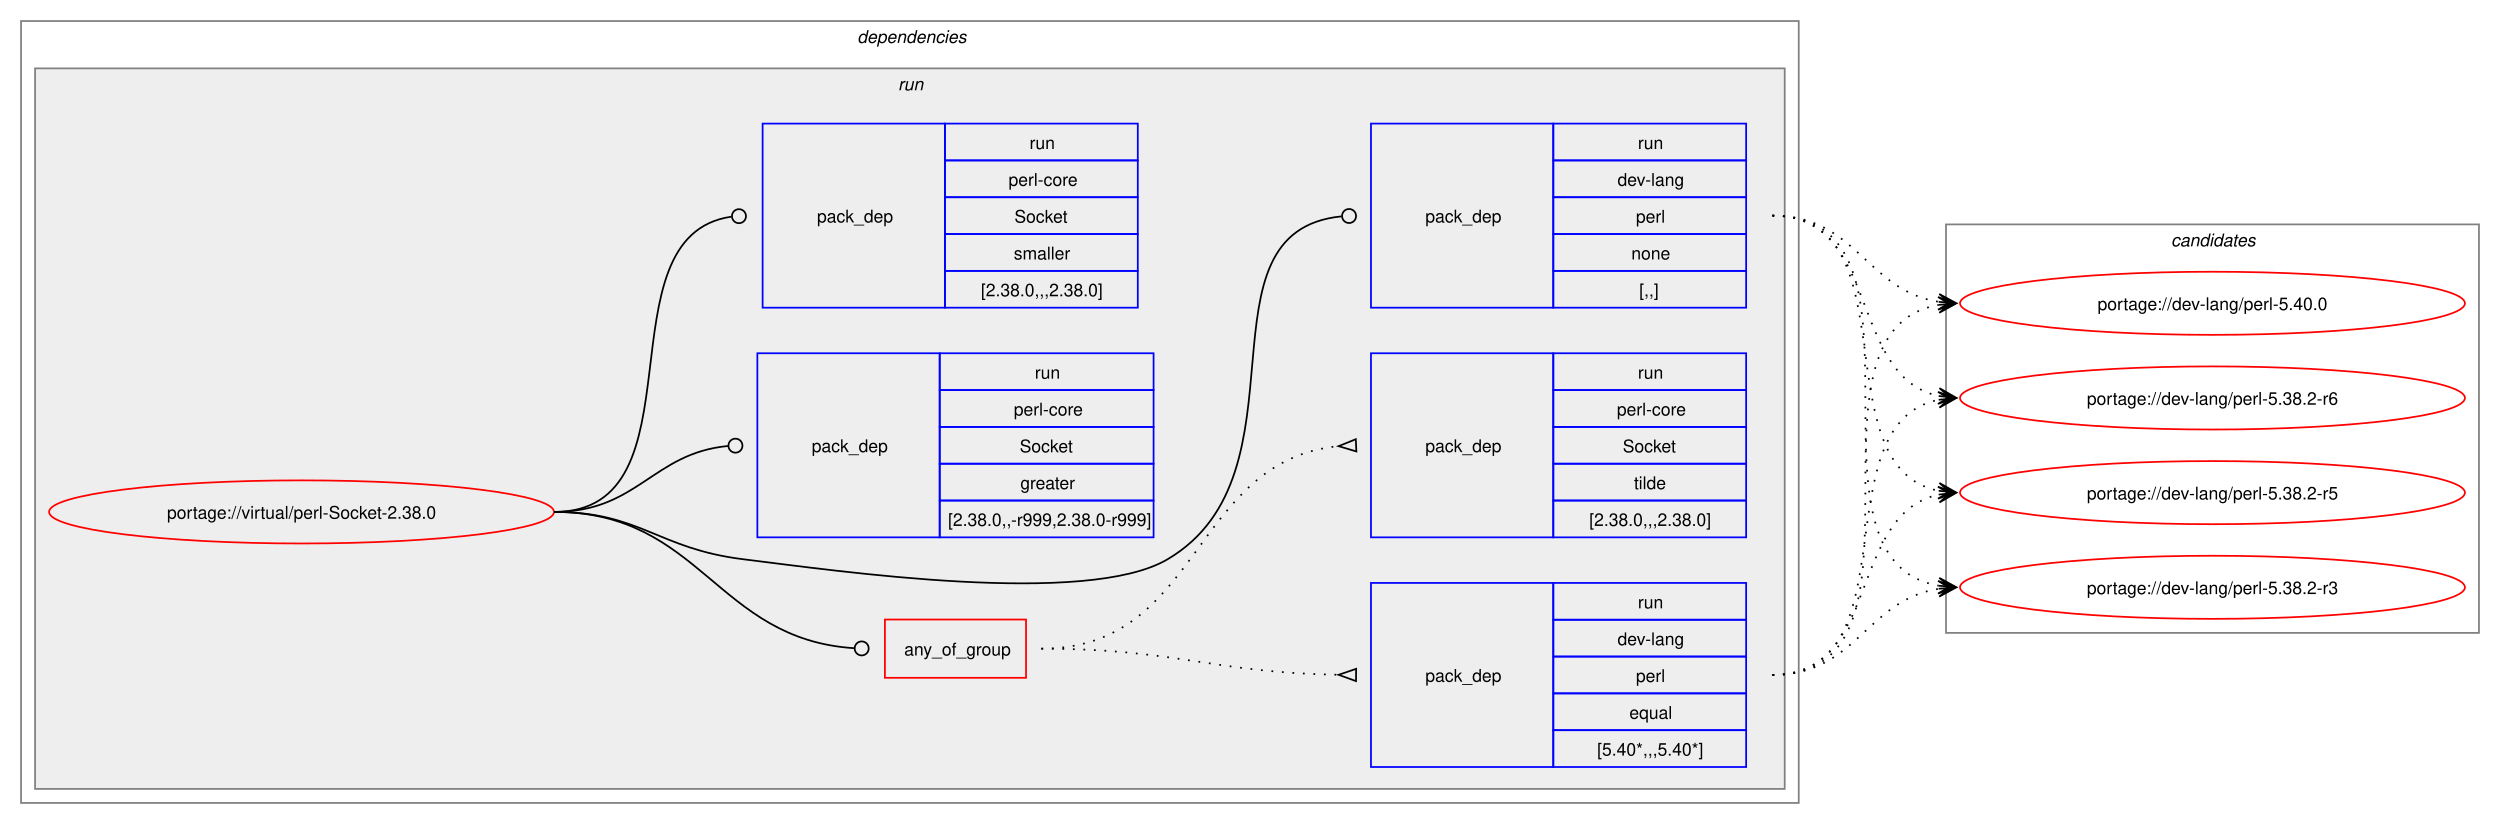
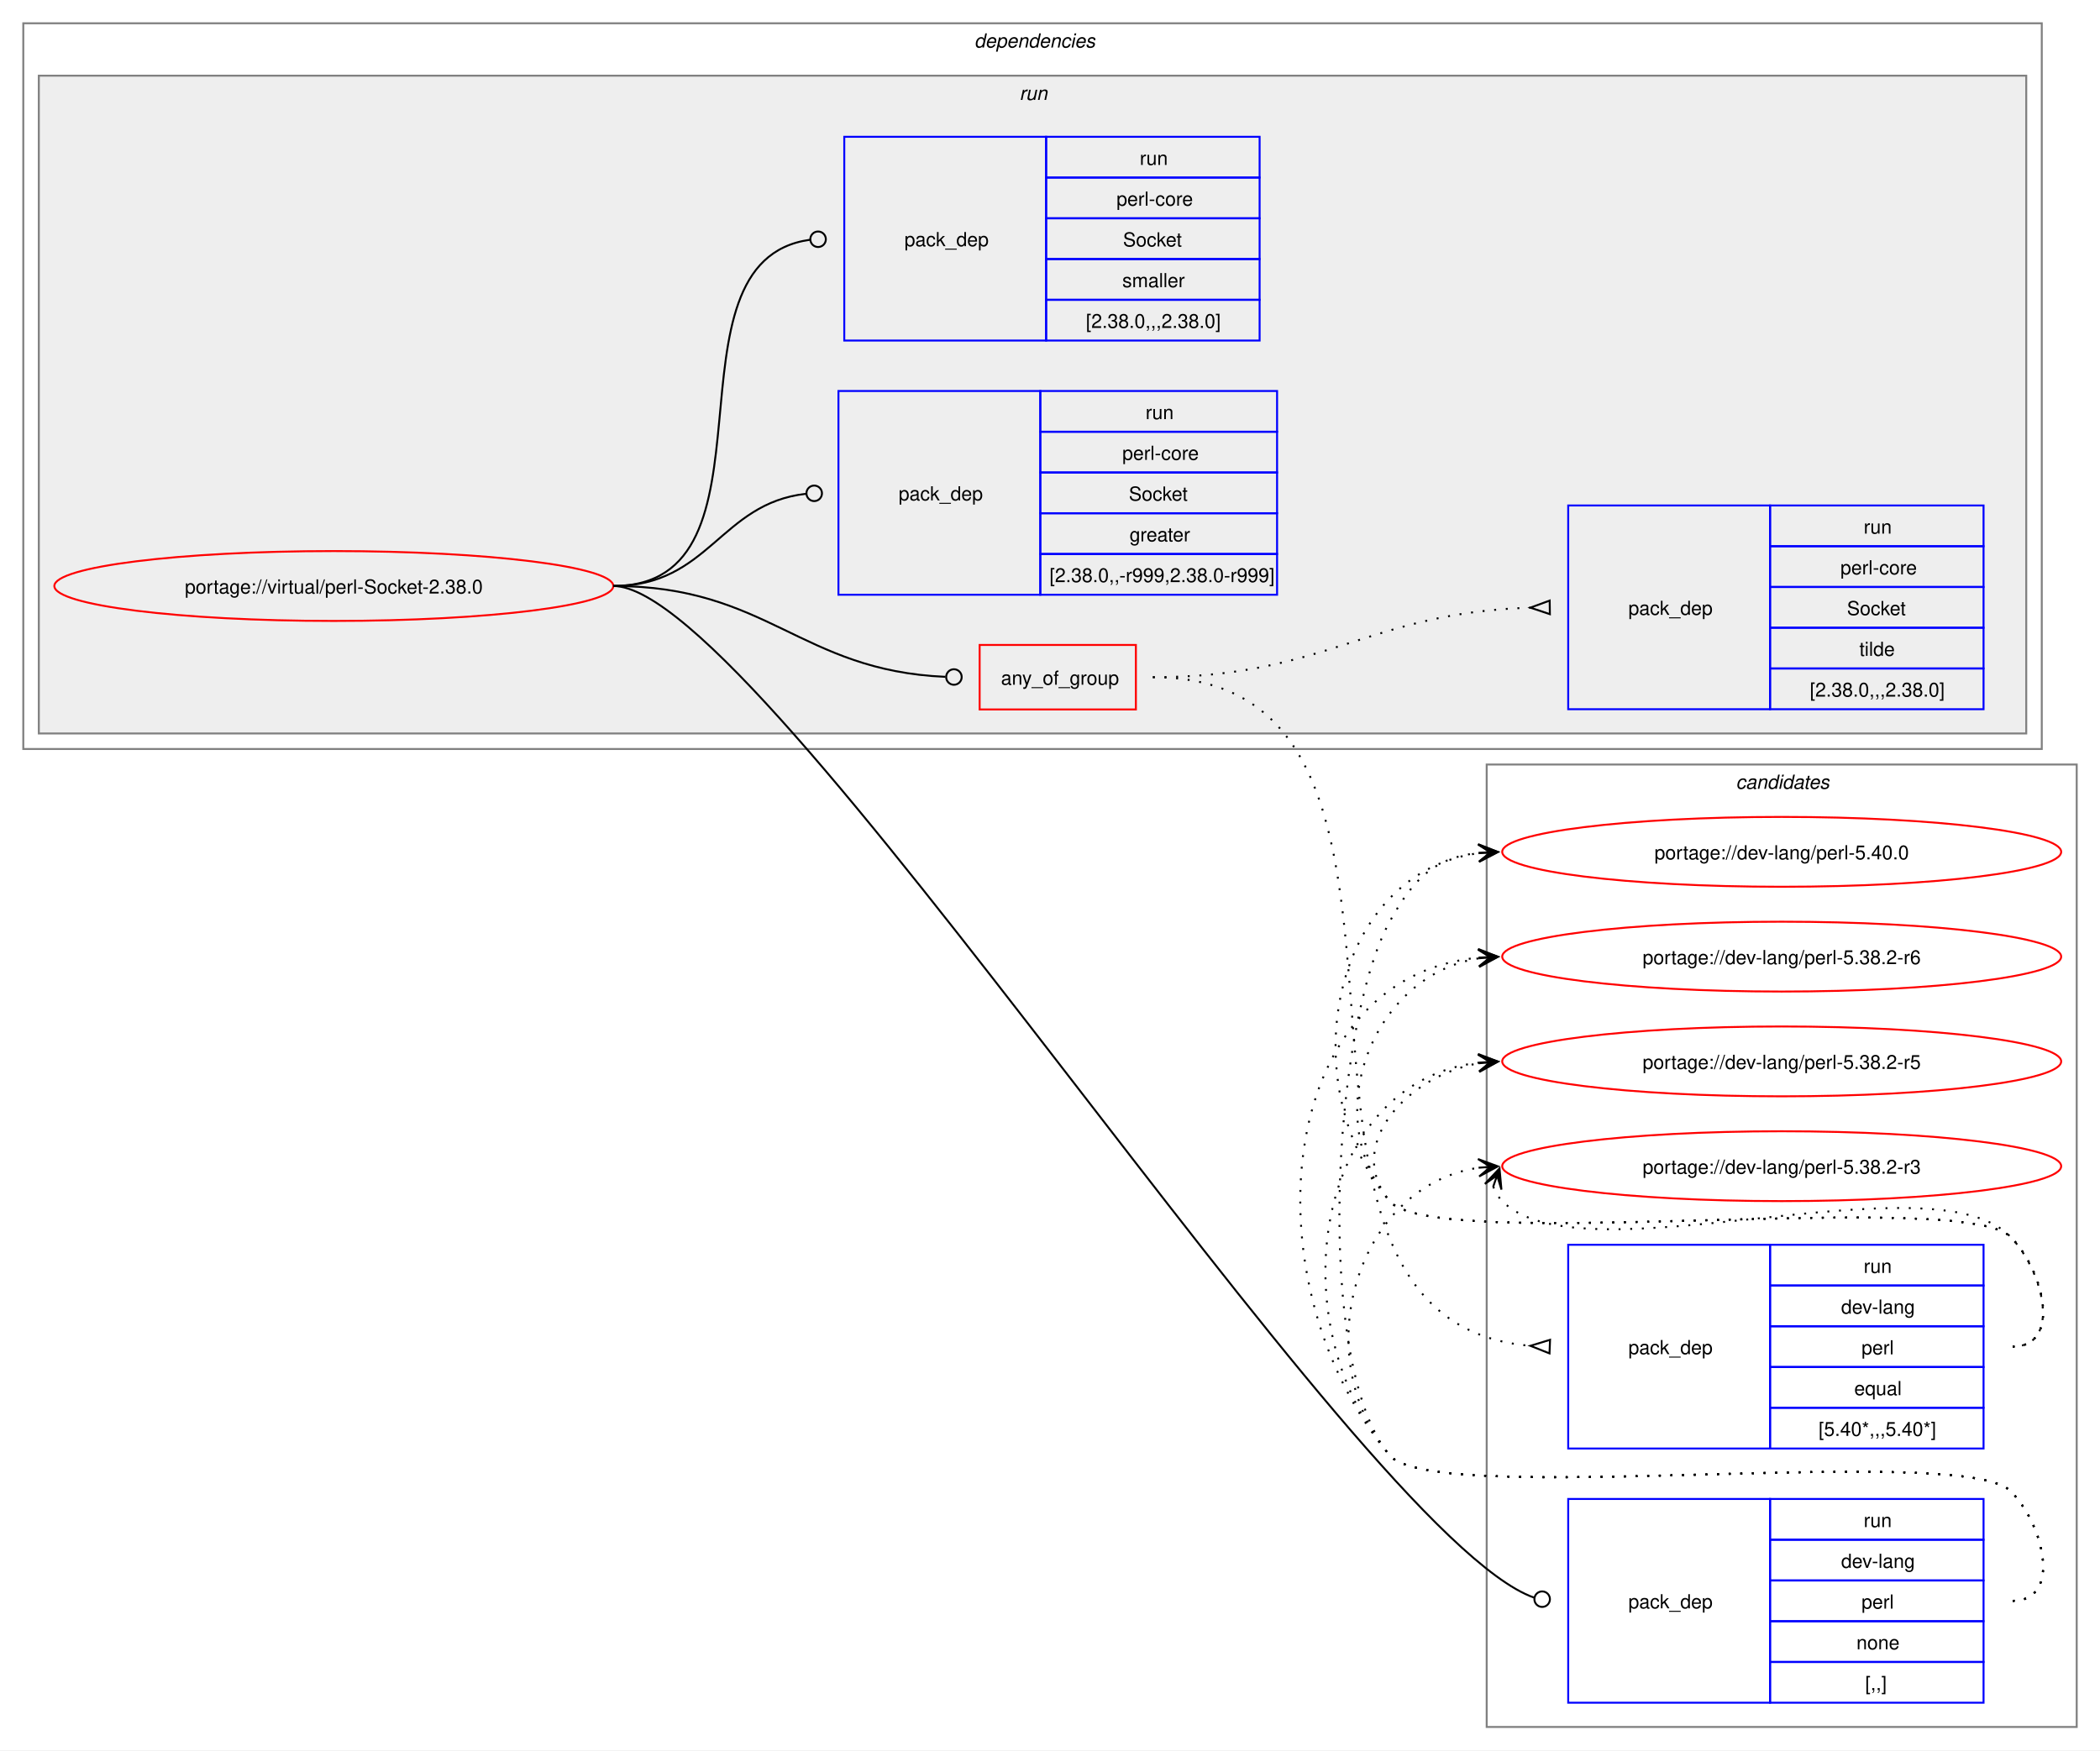
- <svg xmlns="http://www.w3.org/2000/svg" xmlns:xlink="http://www.w3.org/1999/xlink" width="1426pt" height="470pt" viewBox="0.00 0.00 1426.00 470.00">
-   <g id="graph0" class="graph" transform="scale(1 1) rotate(0) translate(4 466)">
-     <polygon fill="white" stroke="none" points="-4,4 -4,-466 1422,-466 1422,4 -4,4" />
+ <svg xmlns="http://www.w3.org/2000/svg" xmlns:xlink="http://www.w3.org/1999/xlink" width="1082pt" height="902pt" viewBox="0.00 0.00 1082.00 902.00">
+   <g id="graph0" class="graph" transform="scale(1 1) rotate(0) translate(4 898)">
+     <polygon fill="white" stroke="none" points="-4,4 -4,-898 1078,-898 1078,4 -4,4" />
+     <g id="clust12" class="cluster">
+       <polygon fill="none" stroke="gray" points="762,-8 762,-504 1066,-504 1066,-8 762,-8" />
+       <text text-anchor="start" x="890.38" y="-491.5" font-family="Helvetica,sans-Serif" font-style="italic" font-size="10.00">candidates</text>
+     </g>
    <g id="clust2" class="cluster">
-       <polygon fill="none" stroke="gray" points="8,-8 8,-454 1022,-454 1022,-8 8,-8" />
-       <text text-anchor="start" x="485" y="-441.5" font-family="Helvetica,sans-Serif" font-style="italic" font-size="10.00">dependencies</text>
+       <polygon fill="none" stroke="gray" points="8,-512 8,-886 1048,-886 1048,-512 8,-512" />
+       <text text-anchor="start" x="498" y="-873.5" font-family="Helvetica,sans-Serif" font-style="italic" font-size="10.00">dependencies</text>
    </g>
    <g id="clust5" class="cluster">
-       <polygon fill="#eeeeee" stroke="gray" points="16,-16 16,-427 1014,-427 1014,-16 16,-16" />
-       <text text-anchor="start" x="508.25" y="-414.5" font-family="Helvetica,sans-Serif" font-style="italic" font-size="10.00">run</text>
-     </g>
-     <g id="clust12" class="cluster">
-       <polygon fill="none" stroke="gray" points="1106,-105 1106,-338 1410,-338 1410,-105 1106,-105" />
-       <text text-anchor="start" x="1234.38" y="-325.5" font-family="Helvetica,sans-Serif" font-style="italic" font-size="10.00">candidates</text>
+       <polygon fill="#eeeeee" stroke="gray" points="16,-520 16,-859 1040,-859 1040,-520 16,-520" />
+       <text text-anchor="start" x="521.25" y="-846.5" font-family="Helvetica,sans-Serif" font-style="italic" font-size="10.00">run</text>
    </g>
    <g id="node1" class="node">
      <g id="a_node1">
        <a xlink:href="../virtual/perl-Socket-2.38.0.svg" xlink:title="portage://virtual/perl-Socket-2.38.0">
-           <ellipse fill="none" stroke="red" cx="168" cy="-174" rx="144" ry="18" />
-           <text text-anchor="middle" x="168" y="-170.12" font-family="Helvetica,sans-Serif" font-size="10.00">portage://virtual/perl-Socket-2.38.0</text>
+           <ellipse fill="none" stroke="red" cx="168" cy="-596" rx="144" ry="18" />
+           <text text-anchor="middle" x="168" y="-592.12" font-family="Helvetica,sans-Serif" font-size="10.00">portage://virtual/perl-Socket-2.38.0</text>
        </a>
      </g>
    </g>
    <g id="node2" class="node">
-       <polygon fill="none" stroke="red" points="500.75,-79.38 500.75,-112.62 581.25,-112.62 581.25,-79.38 500.75,-79.38" />
-       <text text-anchor="start" x="511.75" y="-92.12" font-family="Helvetica,sans-Serif" font-size="10.00">any_of_group</text>
+       <polygon fill="none" stroke="red" points="500.75,-532.38 500.75,-565.62 581.25,-565.62 581.25,-532.38 500.75,-532.38" />
+       <text text-anchor="start" x="511.75" y="-545.12" font-family="Helvetica,sans-Serif" font-size="10.00">any_of_group</text>
    </g>
    <g id="edge3" class="edge">
-       <path fill="none" stroke="black" d="M312,-174C396.12,-174 404.32,-101.39 483.1,-96.28" />
-       <ellipse fill="none" stroke="black" cx="487.5" cy="-96.14" rx="4" ry="4" />
+       <path fill="none" stroke="black" d="M312,-596C391.61,-596 408.14,-552.42 483.07,-549.19" />
+       <ellipse fill="none" stroke="black" cx="487.5" cy="-549.1" rx="4" ry="4" />
    </g>
    <g id="node5" class="node">
-       <polygon fill="none" stroke="blue" points="778,-290.5 778,-395.5 882,-395.5 882,-290.5 778,-290.5" />
-       <text text-anchor="start" x="809" y="-339.12" font-family="Helvetica,sans-Serif" font-size="10.00">pack_dep</text>
-       <polygon fill="none" stroke="blue" points="882,-374.5 882,-395.5 992,-395.5 992,-374.5 882,-374.5" />
-       <text text-anchor="start" x="930.25" y="-381" font-family="Helvetica,sans-Serif" font-size="10.00">run</text>
-       <polygon fill="none" stroke="blue" points="882,-353.5 882,-374.5 992,-374.5 992,-353.5 882,-353.5" />
-       <text text-anchor="start" x="918.62" y="-360" font-family="Helvetica,sans-Serif" font-size="10.00">dev-lang</text>
-       <polygon fill="none" stroke="blue" points="882,-332.5 882,-353.5 992,-353.5 992,-332.5 882,-332.5" />
-       <text text-anchor="start" x="929.12" y="-339" font-family="Helvetica,sans-Serif" font-size="10.00">perl</text>
-       <polygon fill="none" stroke="blue" points="882,-311.5 882,-332.5 992,-332.5 992,-311.5 882,-311.5" />
-       <text text-anchor="start" x="926.5" y="-318" font-family="Helvetica,sans-Serif" font-size="10.00">none</text>
-       <polygon fill="none" stroke="blue" points="882,-290.5 882,-311.5 992,-311.5 992,-290.5 882,-290.5" />
-       <text text-anchor="start" x="931" y="-297" font-family="Helvetica,sans-Serif" font-size="10.00">[,,]</text>
+       <polygon fill="none" stroke="blue" points="804,-20.5 804,-125.5 908,-125.5 908,-20.5 804,-20.5" />
+       <text text-anchor="start" x="835" y="-69.12" font-family="Helvetica,sans-Serif" font-size="10.00">pack_dep</text>
+       <polygon fill="none" stroke="blue" points="908,-104.5 908,-125.5 1018,-125.5 1018,-104.5 908,-104.5" />
+       <text text-anchor="start" x="956.25" y="-111" font-family="Helvetica,sans-Serif" font-size="10.00">run</text>
+       <polygon fill="none" stroke="blue" points="908,-83.5 908,-104.5 1018,-104.5 1018,-83.5 908,-83.5" />
+       <text text-anchor="start" x="944.62" y="-90" font-family="Helvetica,sans-Serif" font-size="10.00">dev-lang</text>
+       <polygon fill="none" stroke="blue" points="908,-62.5 908,-83.5 1018,-83.5 1018,-62.5 908,-62.5" />
+       <text text-anchor="start" x="955.12" y="-69" font-family="Helvetica,sans-Serif" font-size="10.00">perl</text>
+       <polygon fill="none" stroke="blue" points="908,-41.5 908,-62.5 1018,-62.5 1018,-41.5 908,-41.5" />
+       <text text-anchor="start" x="952.5" y="-48" font-family="Helvetica,sans-Serif" font-size="10.00">none</text>
+       <polygon fill="none" stroke="blue" points="908,-20.5 908,-41.5 1018,-41.5 1018,-20.5 908,-20.5" />
+       <text text-anchor="start" x="957" y="-27" font-family="Helvetica,sans-Serif" font-size="10.00">[,,]</text>
    </g>
    <g id="edge4" class="edge">
-       <path fill="none" stroke="black" d="M312,-174C361.48,-174 370.89,-153.05 420,-147 473.37,-140.43 615.7,-119.65 662,-147 744.96,-196.01 675.2,-334 761.18,-342.58" />
-       <ellipse fill="none" stroke="black" cx="765.51" cy="-342.79" rx="4" ry="4" />
+       <path fill="none" stroke="black" d="M312,-596C388.47,-596 694.6,-107.15 786.33,-74.69" />
+       <ellipse fill="none" stroke="black" cx="790.58" cy="-73.86" rx="4" ry="4" />
    </g>
    <g id="node6" class="node">
-       <polygon fill="none" stroke="blue" points="428,-159.5 428,-264.5 532,-264.5 532,-159.5 428,-159.5" />
-       <text text-anchor="start" x="459" y="-208.12" font-family="Helvetica,sans-Serif" font-size="10.00">pack_dep</text>
-       <polygon fill="none" stroke="blue" points="532,-243.5 532,-264.5 654,-264.5 654,-243.5 532,-243.5" />
-       <text text-anchor="start" x="586.25" y="-250" font-family="Helvetica,sans-Serif" font-size="10.00">run</text>
-       <polygon fill="none" stroke="blue" points="532,-222.5 532,-243.5 654,-243.5 654,-222.5 532,-222.5" />
-       <text text-anchor="start" x="574.25" y="-229" font-family="Helvetica,sans-Serif" font-size="10.00">perl-core</text>
-       <polygon fill="none" stroke="blue" points="532,-201.5 532,-222.5 654,-222.5 654,-201.5 532,-201.5" />
-       <text text-anchor="start" x="577.62" y="-208" font-family="Helvetica,sans-Serif" font-size="10.00">Socket</text>
-       <polygon fill="none" stroke="blue" points="532,-180.5 532,-201.5 654,-201.5 654,-180.5 532,-180.5" />
-       <text text-anchor="start" x="578" y="-187" font-family="Helvetica,sans-Serif" font-size="10.00">greater</text>
-       <polygon fill="none" stroke="blue" points="532,-159.5 532,-180.5 654,-180.5 654,-159.5 532,-159.5" />
-       <text text-anchor="start" x="536.75" y="-166" font-family="Helvetica,sans-Serif" font-size="10.00">[2.38.0,,-r999,2.38.0-r999]</text>
+       <polygon fill="none" stroke="blue" points="428,-591.5 428,-696.5 532,-696.5 532,-591.5 428,-591.5" />
+       <text text-anchor="start" x="459" y="-640.12" font-family="Helvetica,sans-Serif" font-size="10.00">pack_dep</text>
+       <polygon fill="none" stroke="blue" points="532,-675.5 532,-696.5 654,-696.5 654,-675.5 532,-675.5" />
+       <text text-anchor="start" x="586.25" y="-682" font-family="Helvetica,sans-Serif" font-size="10.00">run</text>
+       <polygon fill="none" stroke="blue" points="532,-654.5 532,-675.5 654,-675.5 654,-654.5 532,-654.5" />
+       <text text-anchor="start" x="574.25" y="-661" font-family="Helvetica,sans-Serif" font-size="10.00">perl-core</text>
+       <polygon fill="none" stroke="blue" points="532,-633.5 532,-654.5 654,-654.5 654,-633.5 532,-633.5" />
+       <text text-anchor="start" x="577.62" y="-640" font-family="Helvetica,sans-Serif" font-size="10.00">Socket</text>
+       <polygon fill="none" stroke="blue" points="532,-612.5 532,-633.5 654,-633.5 654,-612.5 532,-612.5" />
+       <text text-anchor="start" x="578" y="-619" font-family="Helvetica,sans-Serif" font-size="10.00">greater</text>
+       <polygon fill="none" stroke="blue" points="532,-591.5 532,-612.5 654,-612.5 654,-591.5 532,-591.5" />
+       <text text-anchor="start" x="536.75" y="-598" font-family="Helvetica,sans-Serif" font-size="10.00">[2.38.0,,-r999,2.38.0-r999]</text>
    </g>
    <g id="edge5" class="edge">
-       <path fill="none" stroke="black" d="M312,-174C359.8,-174 368.2,-207.54 411.23,-211.6" />
-       <ellipse fill="none" stroke="black" cx="415.5" cy="-211.79" rx="4" ry="4" />
+       <path fill="none" stroke="black" d="M312,-596C361.45,-596 366.96,-638.54 411.26,-643.52" />
+       <ellipse fill="none" stroke="black" cx="415.51" cy="-643.76" rx="4" ry="4" />
    </g>
    <g id="node7" class="node">
-       <polygon fill="none" stroke="blue" points="431,-290.5 431,-395.5 535,-395.5 535,-290.5 431,-290.5" />
-       <text text-anchor="start" x="462" y="-339.12" font-family="Helvetica,sans-Serif" font-size="10.00">pack_dep</text>
-       <polygon fill="none" stroke="blue" points="535,-374.5 535,-395.5 645,-395.5 645,-374.5 535,-374.5" />
-       <text text-anchor="start" x="583.25" y="-381" font-family="Helvetica,sans-Serif" font-size="10.00">run</text>
-       <polygon fill="none" stroke="blue" points="535,-353.5 535,-374.5 645,-374.5 645,-353.5 535,-353.5" />
-       <text text-anchor="start" x="571.25" y="-360" font-family="Helvetica,sans-Serif" font-size="10.00">perl-core</text>
-       <polygon fill="none" stroke="blue" points="535,-332.5 535,-353.5 645,-353.5 645,-332.5 535,-332.5" />
-       <text text-anchor="start" x="574.62" y="-339" font-family="Helvetica,sans-Serif" font-size="10.00">Socket</text>
-       <polygon fill="none" stroke="blue" points="535,-311.5 535,-332.5 645,-332.5 645,-311.5 535,-311.5" />
-       <text text-anchor="start" x="574.25" y="-318" font-family="Helvetica,sans-Serif" font-size="10.00">smaller</text>
-       <polygon fill="none" stroke="blue" points="535,-290.5 535,-311.5 645,-311.5 645,-290.5 535,-290.5" />
-       <text text-anchor="start" x="555.5" y="-297" font-family="Helvetica,sans-Serif" font-size="10.00">[2.38.0,,,2.38.0]</text>
+       <polygon fill="none" stroke="blue" points="431,-722.5 431,-827.5 535,-827.5 535,-722.5 431,-722.5" />
+       <text text-anchor="start" x="462" y="-771.12" font-family="Helvetica,sans-Serif" font-size="10.00">pack_dep</text>
+       <polygon fill="none" stroke="blue" points="535,-806.5 535,-827.5 645,-827.5 645,-806.5 535,-806.5" />
+       <text text-anchor="start" x="583.25" y="-813" font-family="Helvetica,sans-Serif" font-size="10.00">run</text>
+       <polygon fill="none" stroke="blue" points="535,-785.5 535,-806.5 645,-806.5 645,-785.5 535,-785.5" />
+       <text text-anchor="start" x="571.25" y="-792" font-family="Helvetica,sans-Serif" font-size="10.00">perl-core</text>
+       <polygon fill="none" stroke="blue" points="535,-764.5 535,-785.5 645,-785.5 645,-764.5 535,-764.5" />
+       <text text-anchor="start" x="574.62" y="-771" font-family="Helvetica,sans-Serif" font-size="10.00">Socket</text>
+       <polygon fill="none" stroke="blue" points="535,-743.5 535,-764.5 645,-764.5 645,-743.5 535,-743.5" />
+       <text text-anchor="start" x="574.25" y="-750" font-family="Helvetica,sans-Serif" font-size="10.00">smaller</text>
+       <polygon fill="none" stroke="blue" points="535,-722.5 535,-743.5 645,-743.5 645,-722.5 535,-722.5" />
+       <text text-anchor="start" x="555.5" y="-729" font-family="Helvetica,sans-Serif" font-size="10.00">[2.38.0,,,2.38.0]</text>
    </g>
    <g id="edge6" class="edge">
-       <path fill="none" stroke="black" d="M312,-174C398.47,-174 337.05,-331.33 413.12,-342.39" />
-       <ellipse fill="none" stroke="black" cx="417.51" cy="-342.69" rx="4" ry="4" />
+       <path fill="none" stroke="black" d="M312,-596C402.28,-596 333.53,-763.31 413.25,-774.42" />
+       <ellipse fill="none" stroke="black" cx="417.51" cy="-774.7" rx="4" ry="4" />
    </g>
    <g id="node3" class="node">
-       <polygon fill="none" stroke="blue" points="778,-28.5 778,-133.5 882,-133.5 882,-28.5 778,-28.5" />
-       <text text-anchor="start" x="809" y="-77.12" font-family="Helvetica,sans-Serif" font-size="10.00">pack_dep</text>
-       <polygon fill="none" stroke="blue" points="882,-112.5 882,-133.5 992,-133.5 992,-112.5 882,-112.5" />
-       <text text-anchor="start" x="930.25" y="-119" font-family="Helvetica,sans-Serif" font-size="10.00">run</text>
-       <polygon fill="none" stroke="blue" points="882,-91.5 882,-112.5 992,-112.5 992,-91.5 882,-91.5" />
-       <text text-anchor="start" x="918.62" y="-98" font-family="Helvetica,sans-Serif" font-size="10.00">dev-lang</text>
-       <polygon fill="none" stroke="blue" points="882,-70.5 882,-91.5 992,-91.5 992,-70.5 882,-70.5" />
-       <text text-anchor="start" x="929.12" y="-77" font-family="Helvetica,sans-Serif" font-size="10.00">perl</text>
-       <polygon fill="none" stroke="blue" points="882,-49.5 882,-70.5 992,-70.5 992,-49.5 882,-49.5" />
-       <text text-anchor="start" x="925.38" y="-56" font-family="Helvetica,sans-Serif" font-size="10.00">equal</text>
-       <polygon fill="none" stroke="blue" points="882,-28.5 882,-49.5 992,-49.5 992,-28.5 882,-28.5" />
-       <text text-anchor="start" x="907" y="-35" font-family="Helvetica,sans-Serif" font-size="10.00">[5.40*,,,5.40*]</text>
+       <polygon fill="none" stroke="blue" points="804,-151.5 804,-256.5 908,-256.5 908,-151.5 804,-151.5" />
+       <text text-anchor="start" x="835" y="-200.12" font-family="Helvetica,sans-Serif" font-size="10.00">pack_dep</text>
+       <polygon fill="none" stroke="blue" points="908,-235.5 908,-256.5 1018,-256.5 1018,-235.5 908,-235.5" />
+       <text text-anchor="start" x="956.25" y="-242" font-family="Helvetica,sans-Serif" font-size="10.00">run</text>
+       <polygon fill="none" stroke="blue" points="908,-214.5 908,-235.5 1018,-235.5 1018,-214.5 908,-214.5" />
+       <text text-anchor="start" x="944.62" y="-221" font-family="Helvetica,sans-Serif" font-size="10.00">dev-lang</text>
+       <polygon fill="none" stroke="blue" points="908,-193.5 908,-214.5 1018,-214.5 1018,-193.5 908,-193.5" />
+       <text text-anchor="start" x="955.12" y="-200" font-family="Helvetica,sans-Serif" font-size="10.00">perl</text>
+       <polygon fill="none" stroke="blue" points="908,-172.5 908,-193.5 1018,-193.5 1018,-172.5 908,-172.5" />
+       <text text-anchor="start" x="951.38" y="-179" font-family="Helvetica,sans-Serif" font-size="10.00">equal</text>
+       <polygon fill="none" stroke="blue" points="908,-151.5 908,-172.5 1018,-172.5 1018,-151.5 908,-151.5" />
+       <text text-anchor="start" x="933" y="-158" font-family="Helvetica,sans-Serif" font-size="10.00">[5.40*,,,5.40*]</text>
    </g>
    <g id="edge1" class="edge">
-       <path fill="none" stroke="black" stroke-dasharray="1,5" d="M590,-96C666.67,-96 687.85,-82.32 759.54,-81.09" />
-       <polygon fill="none" stroke="black" points="769.53,-84.5 759.5,-81.09 769.47,-77.5 769.53,-84.5" />
+       <path fill="none" stroke="black" stroke-dasharray="1,5" d="M590,-549C764.7,-549 622.72,-218.01 784.44,-204.43" />
+       <polygon fill="none" stroke="black" points="794.64,-207.52 784.51,-204.43 794.36,-200.52 794.64,-207.52" />
    </g>
    <g id="node4" class="node">
-       <polygon fill="none" stroke="blue" points="778,-159.5 778,-264.5 882,-264.5 882,-159.5 778,-159.5" />
-       <text text-anchor="start" x="809" y="-208.12" font-family="Helvetica,sans-Serif" font-size="10.00">pack_dep</text>
-       <polygon fill="none" stroke="blue" points="882,-243.5 882,-264.5 992,-264.5 992,-243.5 882,-243.5" />
-       <text text-anchor="start" x="930.25" y="-250" font-family="Helvetica,sans-Serif" font-size="10.00">run</text>
-       <polygon fill="none" stroke="blue" points="882,-222.5 882,-243.5 992,-243.5 992,-222.5 882,-222.5" />
-       <text text-anchor="start" x="918.25" y="-229" font-family="Helvetica,sans-Serif" font-size="10.00">perl-core</text>
-       <polygon fill="none" stroke="blue" points="882,-201.5 882,-222.5 992,-222.5 992,-201.5 882,-201.5" />
-       <text text-anchor="start" x="921.62" y="-208" font-family="Helvetica,sans-Serif" font-size="10.00">Socket</text>
-       <polygon fill="none" stroke="blue" points="882,-180.5 882,-201.5 992,-201.5 992,-180.5 882,-180.5" />
-       <text text-anchor="start" x="928" y="-187" font-family="Helvetica,sans-Serif" font-size="10.00">tilde</text>
-       <polygon fill="none" stroke="blue" points="882,-159.5 882,-180.5 992,-180.5 992,-159.5 882,-159.5" />
-       <text text-anchor="start" x="902.5" y="-166" font-family="Helvetica,sans-Serif" font-size="10.00">[2.38.0,,,2.38.0]</text>
+       <polygon fill="none" stroke="blue" points="804,-532.5 804,-637.5 908,-637.5 908,-532.5 804,-532.5" />
+       <text text-anchor="start" x="835" y="-581.12" font-family="Helvetica,sans-Serif" font-size="10.00">pack_dep</text>
+       <polygon fill="none" stroke="blue" points="908,-616.5 908,-637.5 1018,-637.5 1018,-616.5 908,-616.5" />
+       <text text-anchor="start" x="956.25" y="-623" font-family="Helvetica,sans-Serif" font-size="10.00">run</text>
+       <polygon fill="none" stroke="blue" points="908,-595.5 908,-616.5 1018,-616.5 1018,-595.5 908,-595.5" />
+       <text text-anchor="start" x="944.25" y="-602" font-family="Helvetica,sans-Serif" font-size="10.00">perl-core</text>
+       <polygon fill="none" stroke="blue" points="908,-574.5 908,-595.5 1018,-595.5 1018,-574.5 908,-574.5" />
+       <text text-anchor="start" x="947.62" y="-581" font-family="Helvetica,sans-Serif" font-size="10.00">Socket</text>
+       <polygon fill="none" stroke="blue" points="908,-553.5 908,-574.5 1018,-574.5 1018,-553.5 908,-553.5" />
+       <text text-anchor="start" x="954" y="-560" font-family="Helvetica,sans-Serif" font-size="10.00">tilde</text>
+       <polygon fill="none" stroke="blue" points="908,-532.5 908,-553.5 1018,-553.5 1018,-532.5 908,-532.5" />
+       <text text-anchor="start" x="928.5" y="-539" font-family="Helvetica,sans-Serif" font-size="10.00">[2.38.0,,,2.38.0]</text>
    </g>
    <g id="edge2" class="edge">
-       <path fill="none" stroke="black" stroke-dasharray="1,5" d="M590,-96C681.55,-96 675.46,-203.33 759.57,-211.51" />
-       <polygon fill="none" stroke="black" points="769.34,-215.47 759.51,-211.51 769.67,-208.48 769.34,-215.47" />
+       <path fill="none" stroke="black" stroke-dasharray="1,5" d="M590,-549C678.89,-549 700.82,-582.24 784.48,-584.84" />
+       <polygon fill="none" stroke="black" points="794.45,-588.49 784.5,-584.84 794.55,-581.49 794.45,-588.49" />
    </g>
    <g id="node8" class="node">
      <g id="a_node8">
        <a xlink:href="../dev-lang/perl-5.40.0.svg" xlink:title="portage://dev-lang/perl-5.40.0">
-           <ellipse fill="none" stroke="red" cx="1258" cy="-293" rx="144" ry="18" />
-           <text text-anchor="middle" x="1258" y="-289.12" font-family="Helvetica,sans-Serif" font-size="10.00">portage://dev-lang/perl-5.40.0</text>
+           <ellipse fill="none" stroke="red" cx="914" cy="-459" rx="144" ry="18" />
+           <text text-anchor="middle" x="914" y="-455.12" font-family="Helvetica,sans-Serif" font-size="10.00">portage://dev-lang/perl-5.40.0</text>
        </a>
      </g>
    </g>
    <g id="edge7" class="edge">
-       <path fill="none" stroke="black" stroke-dasharray="1,5" d="M1007,-81C1108.33,-81 1015.33,-277.16 1101.85,-292.1" />
-       <polygon fill="black" stroke="black" points="1111.79,-292.9 1101.46,-296.58 1108.02,-292.6 1101.82,-292.1 1101.82,-292.1 1101.82,-292.1 1108.02,-292.6 1102.18,-287.61 1111.79,-292.9" />
+       <path fill="none" stroke="black" stroke-dasharray="1,5" d="M1033,-204C1058.12,-204 1049.6,-242.59 1032,-260.5 1007.04,-285.9 734.84,-251.68 712,-279 660.59,-340.49 682.83,-448.72 758.04,-458.32" />
+       <polygon fill="black" stroke="black" points="767.78,-458.92 757.52,-462.79 764.01,-458.69 757.8,-458.3 757.8,-458.3 757.8,-458.3 764.01,-458.69 758.08,-453.81 767.78,-458.92" />
    </g>
    <g id="node9" class="node">
      <g id="a_node9">
        <a xlink:href="../dev-lang/perl-5.38.2-r6.svg" xlink:title="portage://dev-lang/perl-5.38.2-r6">
-           <ellipse fill="none" stroke="red" cx="1258" cy="-239" rx="144" ry="18" />
-           <text text-anchor="middle" x="1258" y="-235.12" font-family="Helvetica,sans-Serif" font-size="10.00">portage://dev-lang/perl-5.38.2-r6</text>
+           <ellipse fill="none" stroke="red" cx="914" cy="-405" rx="144" ry="18" />
+           <text text-anchor="middle" x="914" y="-401.12" font-family="Helvetica,sans-Serif" font-size="10.00">portage://dev-lang/perl-5.38.2-r6</text>
        </a>
      </g>
    </g>
    <g id="edge8" class="edge">
-       <path fill="none" stroke="black" stroke-dasharray="1,5" d="M1007,-81C1087.6,-81 1034.03,-224.53 1102.05,-237.99" />
-       <polygon fill="black" stroke="black" points="1111.79,-238.89 1101.42,-242.45 1108.02,-238.54 1101.83,-237.97 1101.83,-237.97 1101.83,-237.97 1108.02,-238.54 1102.24,-233.49 1111.79,-238.89" />
+       <path fill="none" stroke="black" stroke-dasharray="1,5" d="M1033,-204C1058.12,-204 1049.6,-242.59 1032,-260.5 1007.04,-285.9 734.84,-251.68 712,-279 674.96,-323.3 703.58,-395.57 758.14,-404.16" />
+       <polygon fill="black" stroke="black" points="767.79,-404.91 757.47,-408.62 764.01,-404.61 757.82,-404.13 757.82,-404.13 757.82,-404.13 764.01,-404.61 758.16,-399.65 767.79,-404.91" />
    </g>
    <g id="node10" class="node">
      <g id="a_node10">
        <a xlink:href="../dev-lang/perl-5.38.2-r5.svg" xlink:title="portage://dev-lang/perl-5.38.2-r5">
-           <ellipse fill="none" stroke="red" cx="1258" cy="-185" rx="144" ry="18" />
-           <text text-anchor="middle" x="1258" y="-181.12" font-family="Helvetica,sans-Serif" font-size="10.00">portage://dev-lang/perl-5.38.2-r5</text>
+           <ellipse fill="none" stroke="red" cx="914" cy="-351" rx="144" ry="18" />
+           <text text-anchor="middle" x="914" y="-347.12" font-family="Helvetica,sans-Serif" font-size="10.00">portage://dev-lang/perl-5.38.2-r5</text>
        </a>
      </g>
    </g>
    <g id="edge9" class="edge">
-       <path fill="none" stroke="black" stroke-dasharray="1,5" d="M1007,-81C1069,-81 1049.81,-172.79 1101.98,-183.9" />
-       <polygon fill="black" stroke="black" points="1111.79,-184.88 1101.39,-188.37 1108.02,-184.5 1101.84,-183.89 1101.84,-183.89 1101.84,-183.89 1108.02,-184.5 1102.28,-179.41 1111.79,-184.88" />
+       <path fill="none" stroke="black" stroke-dasharray="1,5" d="M1033,-204C1058.12,-204 1049.6,-242.59 1032,-260.5 1007.04,-285.9 734.84,-251.68 712,-279 688.17,-307.5 721.13,-343.76 758.01,-350.05" />
+       <polygon fill="black" stroke="black" points="767.79,-350.9 757.44,-354.52 764.02,-350.57 757.82,-350.03 757.82,-350.03 757.82,-350.03 764.02,-350.57 758.21,-345.55 767.79,-350.9" />
    </g>
    <g id="node11" class="node">
      <g id="a_node11">
        <a xlink:href="../dev-lang/perl-5.38.2-r3.svg" xlink:title="portage://dev-lang/perl-5.38.2-r3">
-           <ellipse fill="none" stroke="red" cx="1258" cy="-131" rx="144" ry="18" />
-           <text text-anchor="middle" x="1258" y="-127.12" font-family="Helvetica,sans-Serif" font-size="10.00">portage://dev-lang/perl-5.38.2-r3</text>
+           <ellipse fill="none" stroke="red" cx="914" cy="-297" rx="144" ry="18" />
+           <text text-anchor="middle" x="914" y="-293.12" font-family="Helvetica,sans-Serif" font-size="10.00">portage://dev-lang/perl-5.38.2-r3</text>
        </a>
      </g>
    </g>
    <g id="edge10" class="edge">
-       <path fill="none" stroke="black" stroke-dasharray="1,5" d="M1007,-81C1055.12,-81 1060.34,-123.67 1101.93,-130.17" />
-       <polygon fill="black" stroke="black" points="1111.78,-130.91 1101.48,-134.65 1108.01,-130.63 1101.81,-130.17 1101.81,-130.17 1101.81,-130.17 1108.01,-130.63 1102.15,-125.68 1111.78,-130.91" />
+       <path fill="none" stroke="black" stroke-dasharray="1,5" d="M765.37,-286.45C766.4,-283.7 768.07,-280.96 770,-279 810.96,-237.42 991.83,-302.85 1032,-260.5 1049.28,-242.28 1058.12,-204 1033,-204" />
+       <polygon fill="black" stroke="black" points="768.6,-295.85 761.09,-287.86 767.37,-292.27 765.34,-286.39 765.34,-286.39 765.34,-286.39 767.37,-292.27 769.6,-284.93 768.6,-295.85" />
    </g>
    <g id="edge11" class="edge">
-       <path fill="none" stroke="black" stroke-dasharray="1,5" d="M1007,-343C1055.12,-343 1060.34,-300.33 1101.93,-293.83" />
-       <polygon fill="black" stroke="black" points="1111.78,-293.09 1102.15,-298.32 1108.01,-293.37 1101.81,-293.83 1101.81,-293.83 1101.81,-293.83 1108.01,-293.37 1101.48,-289.35 1111.78,-293.09" />
+       <path fill="none" stroke="black" stroke-dasharray="1,5" d="M1033,-73C1058.12,-73 1049.6,-111.59 1032,-129.5 1007.04,-154.9 734.84,-120.68 712,-148 672.8,-194.88 682.5,-369.48 712,-423 724.54,-445.76 735.66,-456.12 757.94,-458.47" />
+       <polygon fill="black" stroke="black" points="767.78,-458.94 757.58,-462.96 764.01,-458.76 757.79,-458.46 757.79,-458.46 757.79,-458.46 764.01,-458.76 758.01,-453.97 767.78,-458.94" />
    </g>
    <g id="edge12" class="edge">
-       <path fill="none" stroke="black" stroke-dasharray="1,5" d="M1007,-343C1069,-343 1049.81,-251.21 1101.98,-240.1" />
-       <polygon fill="black" stroke="black" points="1111.79,-239.12 1102.28,-244.59 1108.02,-239.5 1101.84,-240.11 1101.84,-240.11 1101.84,-240.11 1108.02,-239.5 1101.39,-235.63 1111.79,-239.12" />
+       <path fill="none" stroke="black" stroke-dasharray="1,5" d="M1033,-73C1058.12,-73 1049.6,-111.59 1032,-129.5 1007.04,-154.9 734.84,-120.68 712,-148 639.37,-234.87 651.13,-394.3 758.01,-404.49" />
+       <polygon fill="black" stroke="black" points="767.78,-404.94 757.58,-408.97 764.01,-404.77 757.79,-404.48 757.79,-404.48 757.79,-404.48 764.01,-404.77 758,-399.98 767.78,-404.94" />
    </g>
    <g id="edge13" class="edge">
-       <path fill="none" stroke="black" stroke-dasharray="1,5" d="M1007,-343C1087.6,-343 1034.03,-199.47 1102.05,-186.01" />
-       <polygon fill="black" stroke="black" points="1111.79,-185.11 1102.24,-190.51 1108.02,-185.46 1101.83,-186.03 1101.83,-186.03 1101.83,-186.03 1108.02,-185.46 1101.42,-181.55 1111.79,-185.11" />
+       <path fill="none" stroke="black" stroke-dasharray="1,5" d="M1033,-73C1058.12,-73 1049.6,-111.59 1032,-129.5 1007.04,-154.9 734.84,-120.68 712,-148 654.36,-216.95 673.51,-340.34 757.82,-350.35" />
+       <polygon fill="black" stroke="black" points="767.78,-350.93 757.54,-354.84 764.01,-350.71 757.8,-350.35 757.8,-350.35 757.8,-350.35 764.01,-350.71 758.06,-345.86 767.78,-350.93" />
    </g>
    <g id="edge14" class="edge">
-       <path fill="none" stroke="black" stroke-dasharray="1,5" d="M1007,-343C1108.33,-343 1015.33,-146.84 1101.85,-131.9" />
-       <polygon fill="black" stroke="black" points="1111.79,-131.1 1102.18,-136.39 1108.02,-131.4 1101.82,-131.9 1101.82,-131.9 1101.82,-131.9 1108.02,-131.4 1101.46,-127.42 1111.79,-131.1" />
+       <path fill="none" stroke="black" stroke-dasharray="1,5" d="M1033,-73C1058.12,-73 1049.6,-111.59 1032,-129.5 1007.04,-154.9 734.84,-120.68 712,-148 668.92,-199.53 694.98,-287.13 758.12,-296.23" />
+       <polygon fill="black" stroke="black" points="767.78,-296.91 757.49,-300.7 764.01,-296.65 757.81,-296.21 757.81,-296.21 757.81,-296.21 764.01,-296.65 758.13,-291.72 767.78,-296.91" />
    </g>
  </g>
</svg>
